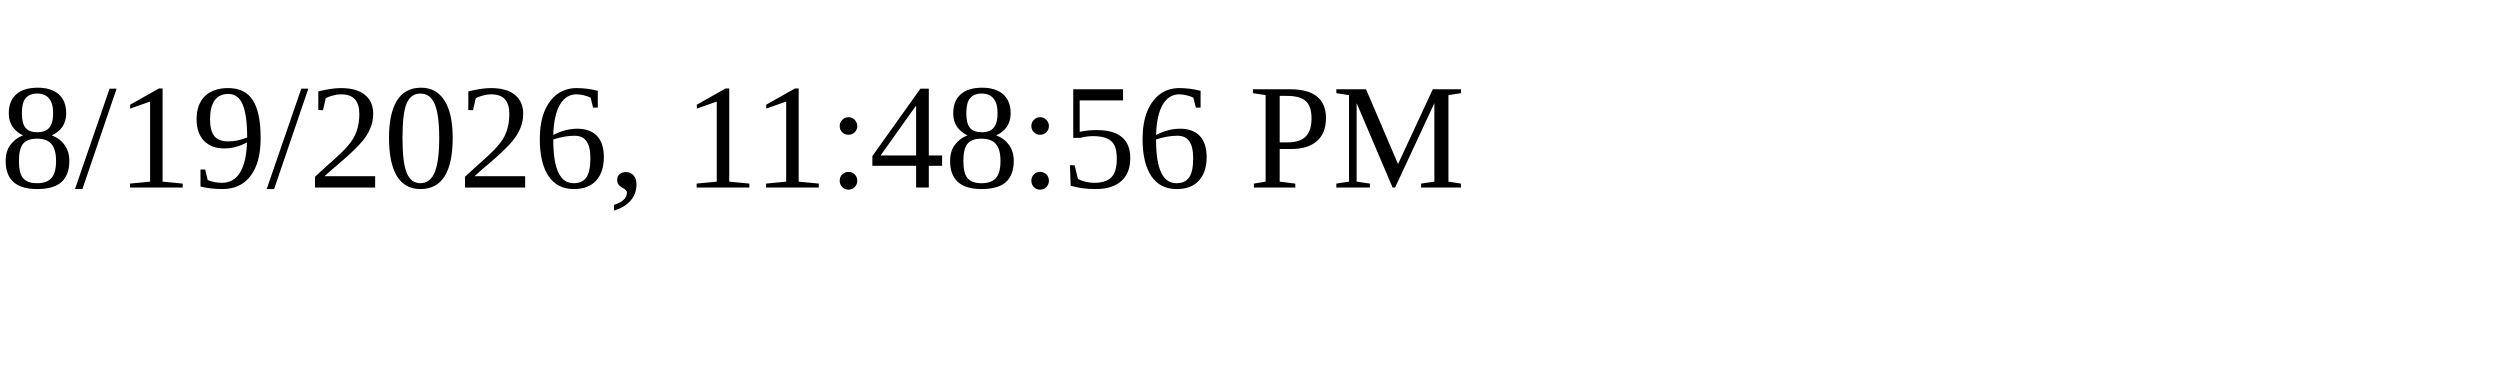
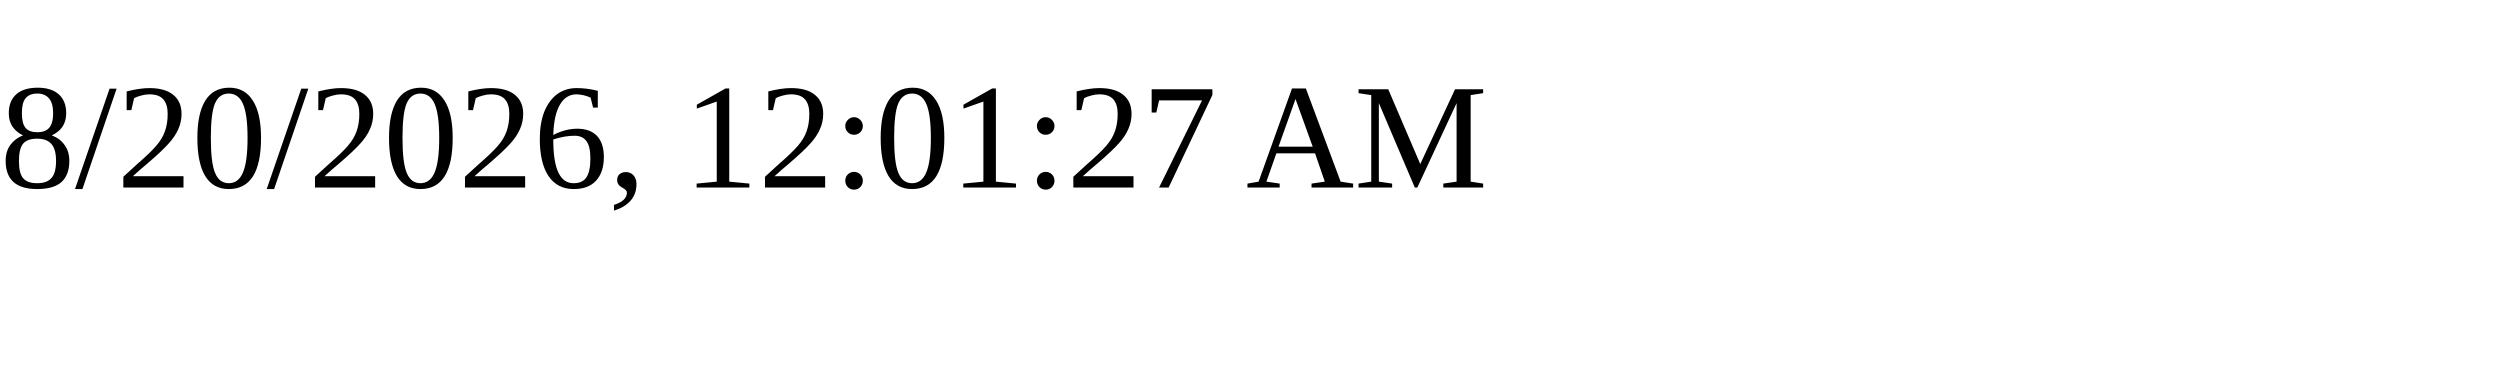
<svg xmlns="http://www.w3.org/2000/svg" height="30" width="200">
-   <text x="0" y="15">8/19/2026, 11:48:56 PM</text>
+   <text x="0" y="15">8/20/2026, 12:01:27 AM</text>
</svg>
